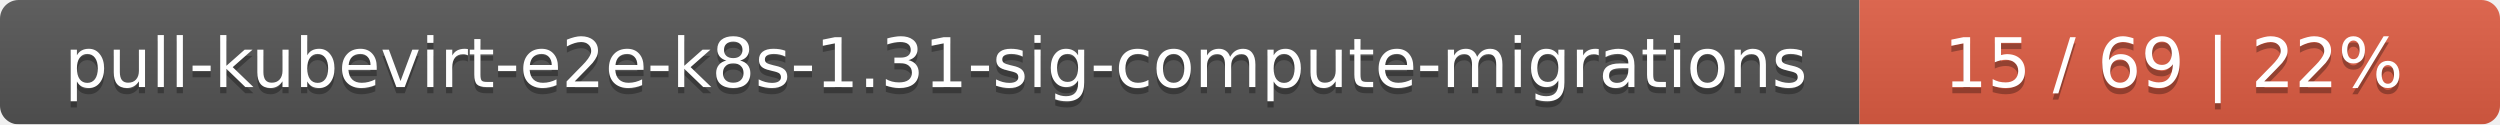
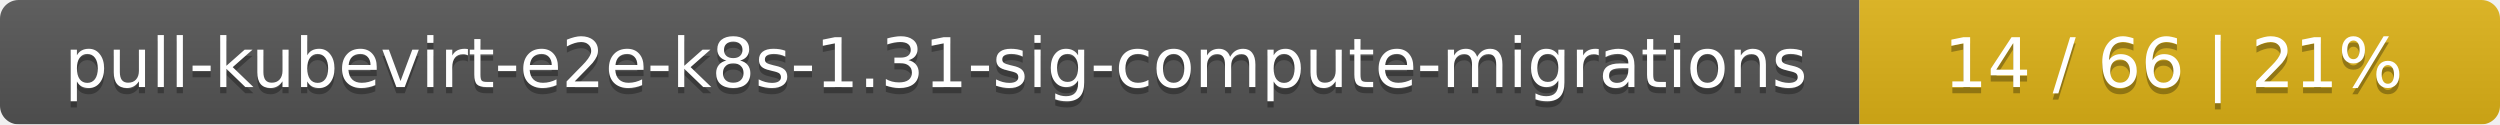
<svg xmlns="http://www.w3.org/2000/svg" width="402" height="20">
  <linearGradient id="smooth" x2="0" y2="100%">
    <stop offset="0" stop-color="#bbb" stop-opacity=".1" />
    <stop offset="1" stop-opacity=".1" />
  </linearGradient>
  <mask id="round">
    <rect width="402" height="20" rx="3" fill="#fff" />
  </mask>
  <g mask="url(#round)">
    <rect width="299" height="20" fill="#555" />
-     <rect x="299" width="103" height="20" fill="#e05d44" />
+     <rect x="299" width="103" height="20" fill="#dfb317" />
    <rect width="402" height="20" fill="url(#smooth)" />
  </g>
  <g fill="#fff" text-anchor="middle" font-family="DejaVu Sans,Verdana,Geneva,sans-serif" font-size="11">
    <text x="150.5" y="15" fill="#010101" fill-opacity=".3">pull-kubevirt-e2e-k8s-1.31-sig-compute-migrations</text>
    <text x="150.5" y="14">pull-kubevirt-e2e-k8s-1.31-sig-compute-migrations</text>
-     <text x="349.5" y="15" fill="#010101" fill-opacity=".3">15 / 69    |    22%</text>
-     <text x="349.5" y="14">15 / 69    |    22%</text>
+     <text x="349.5" y="15" fill="#010101" fill-opacity=".3">14 / 66    |    21%</text>
+     <text x="349.5" y="14">14 / 66    |    21%</text>
  </g>
</svg>
